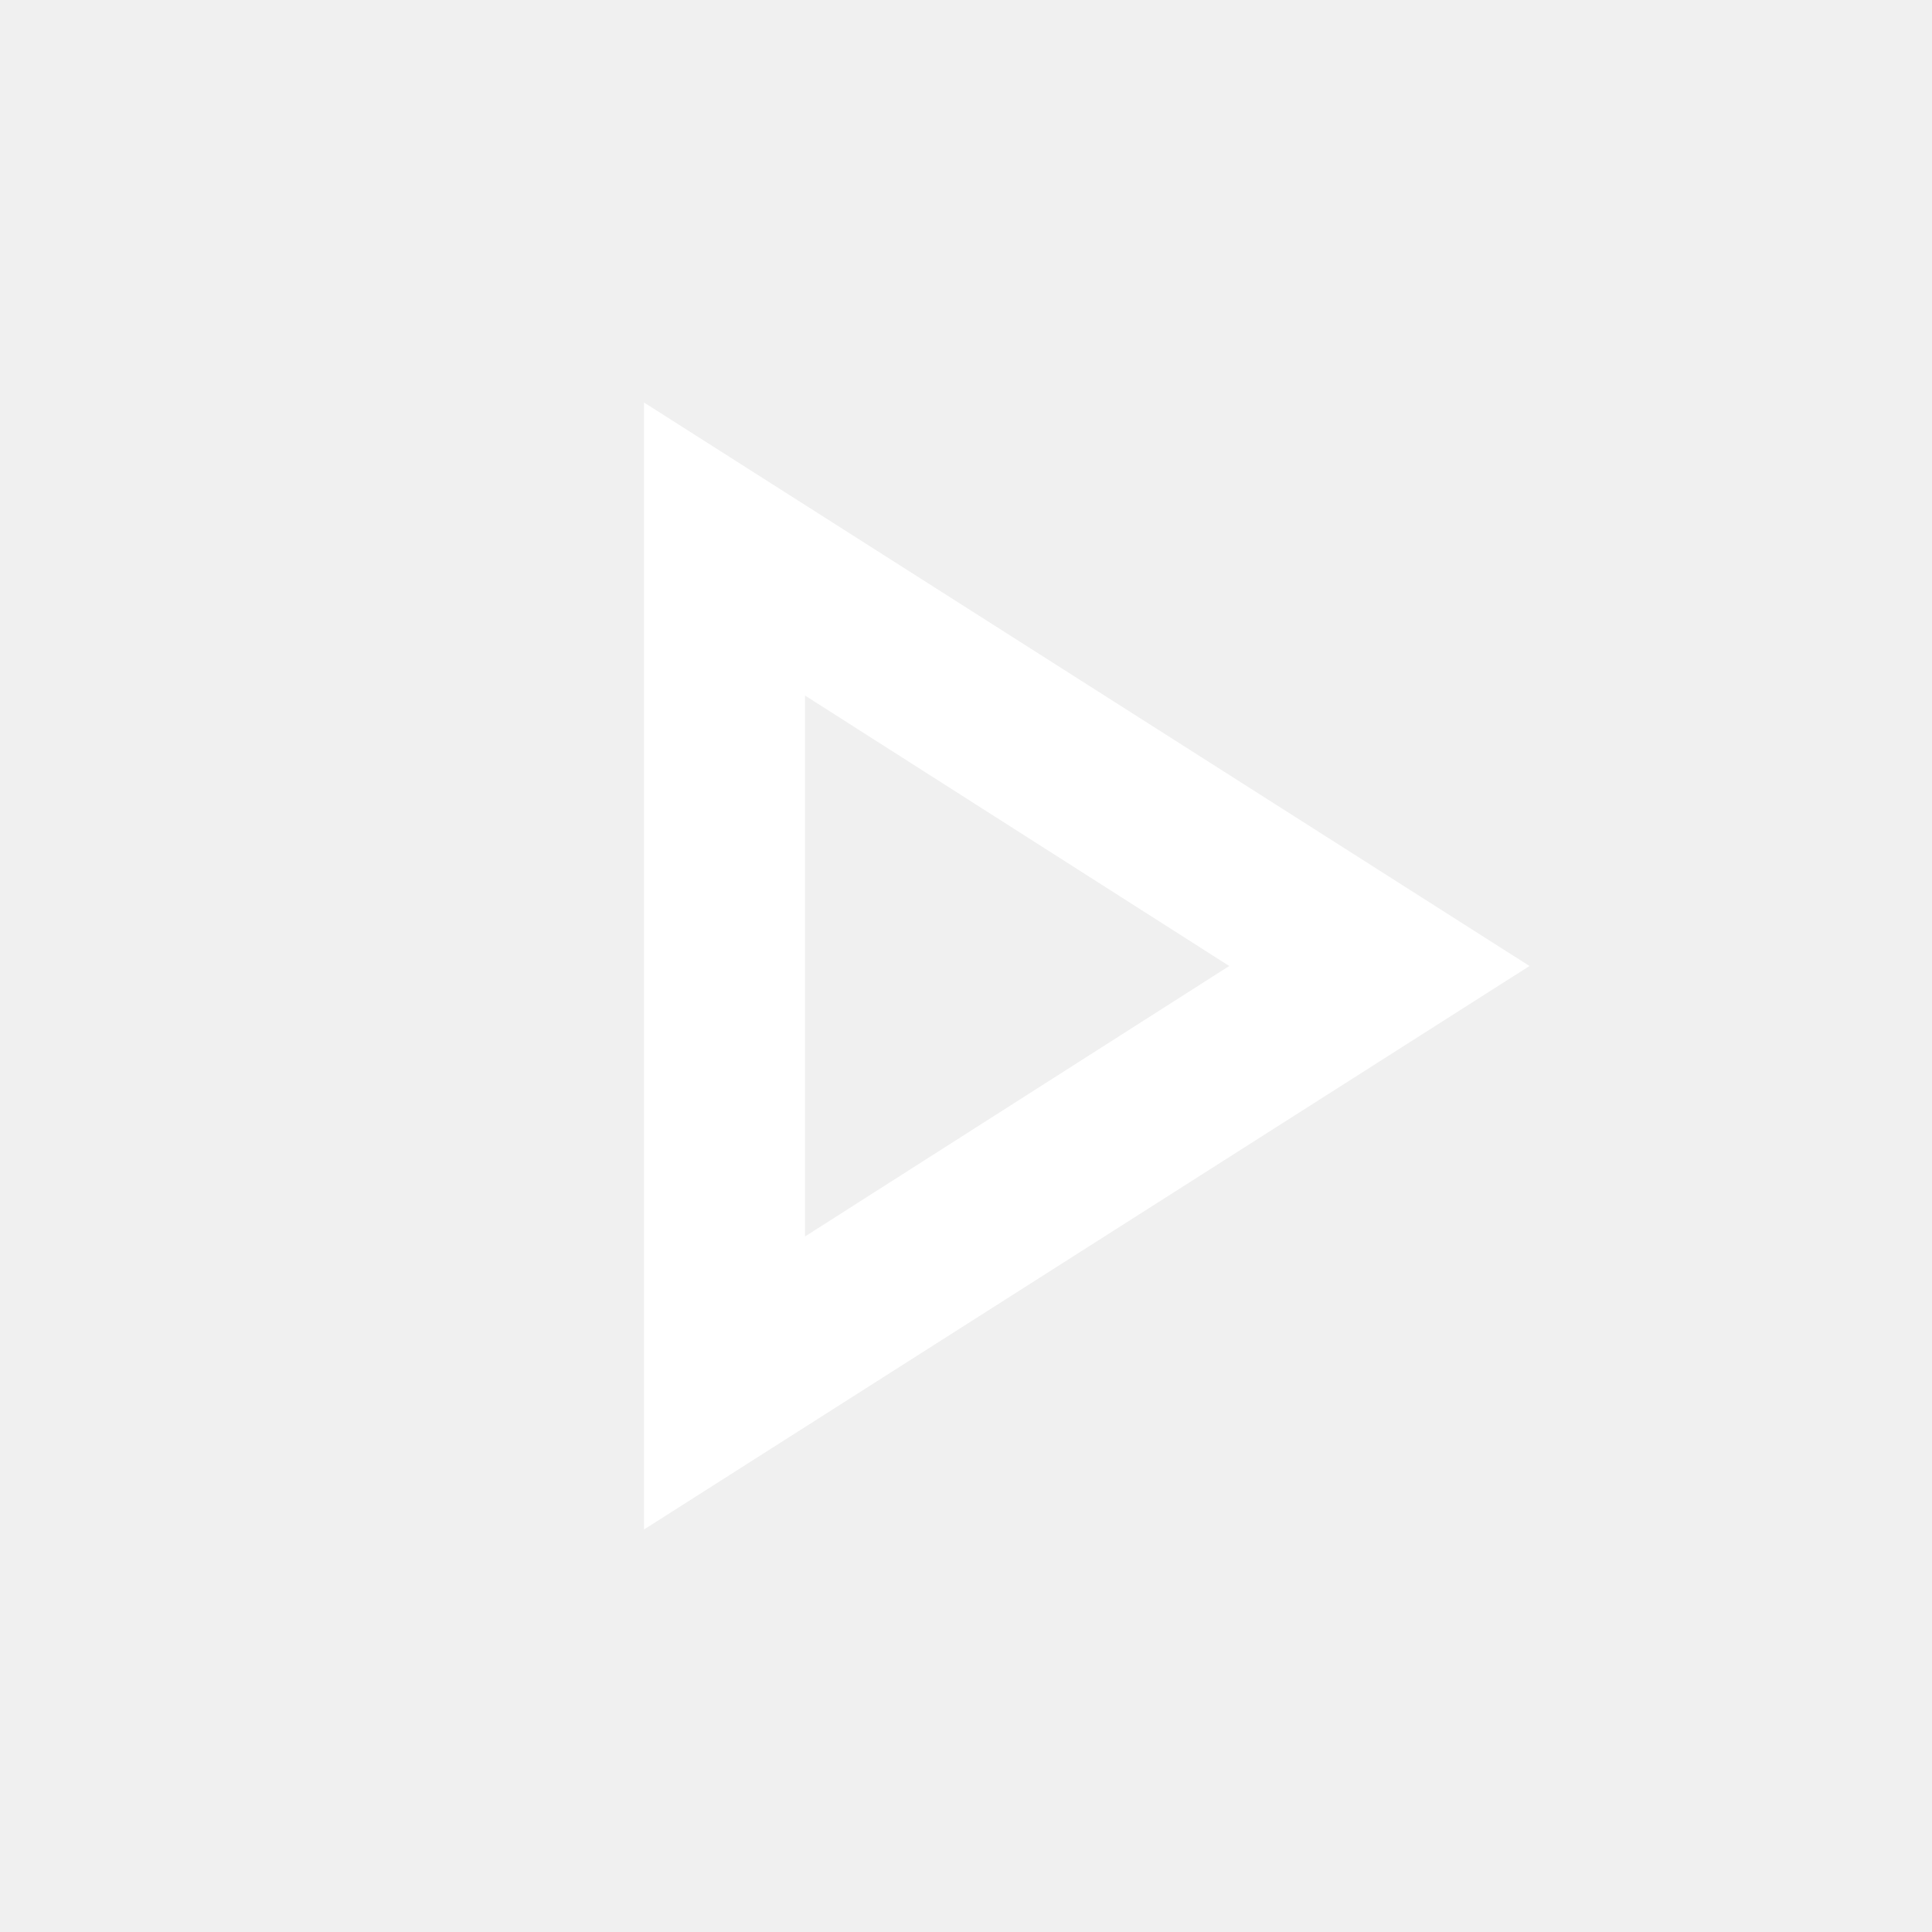
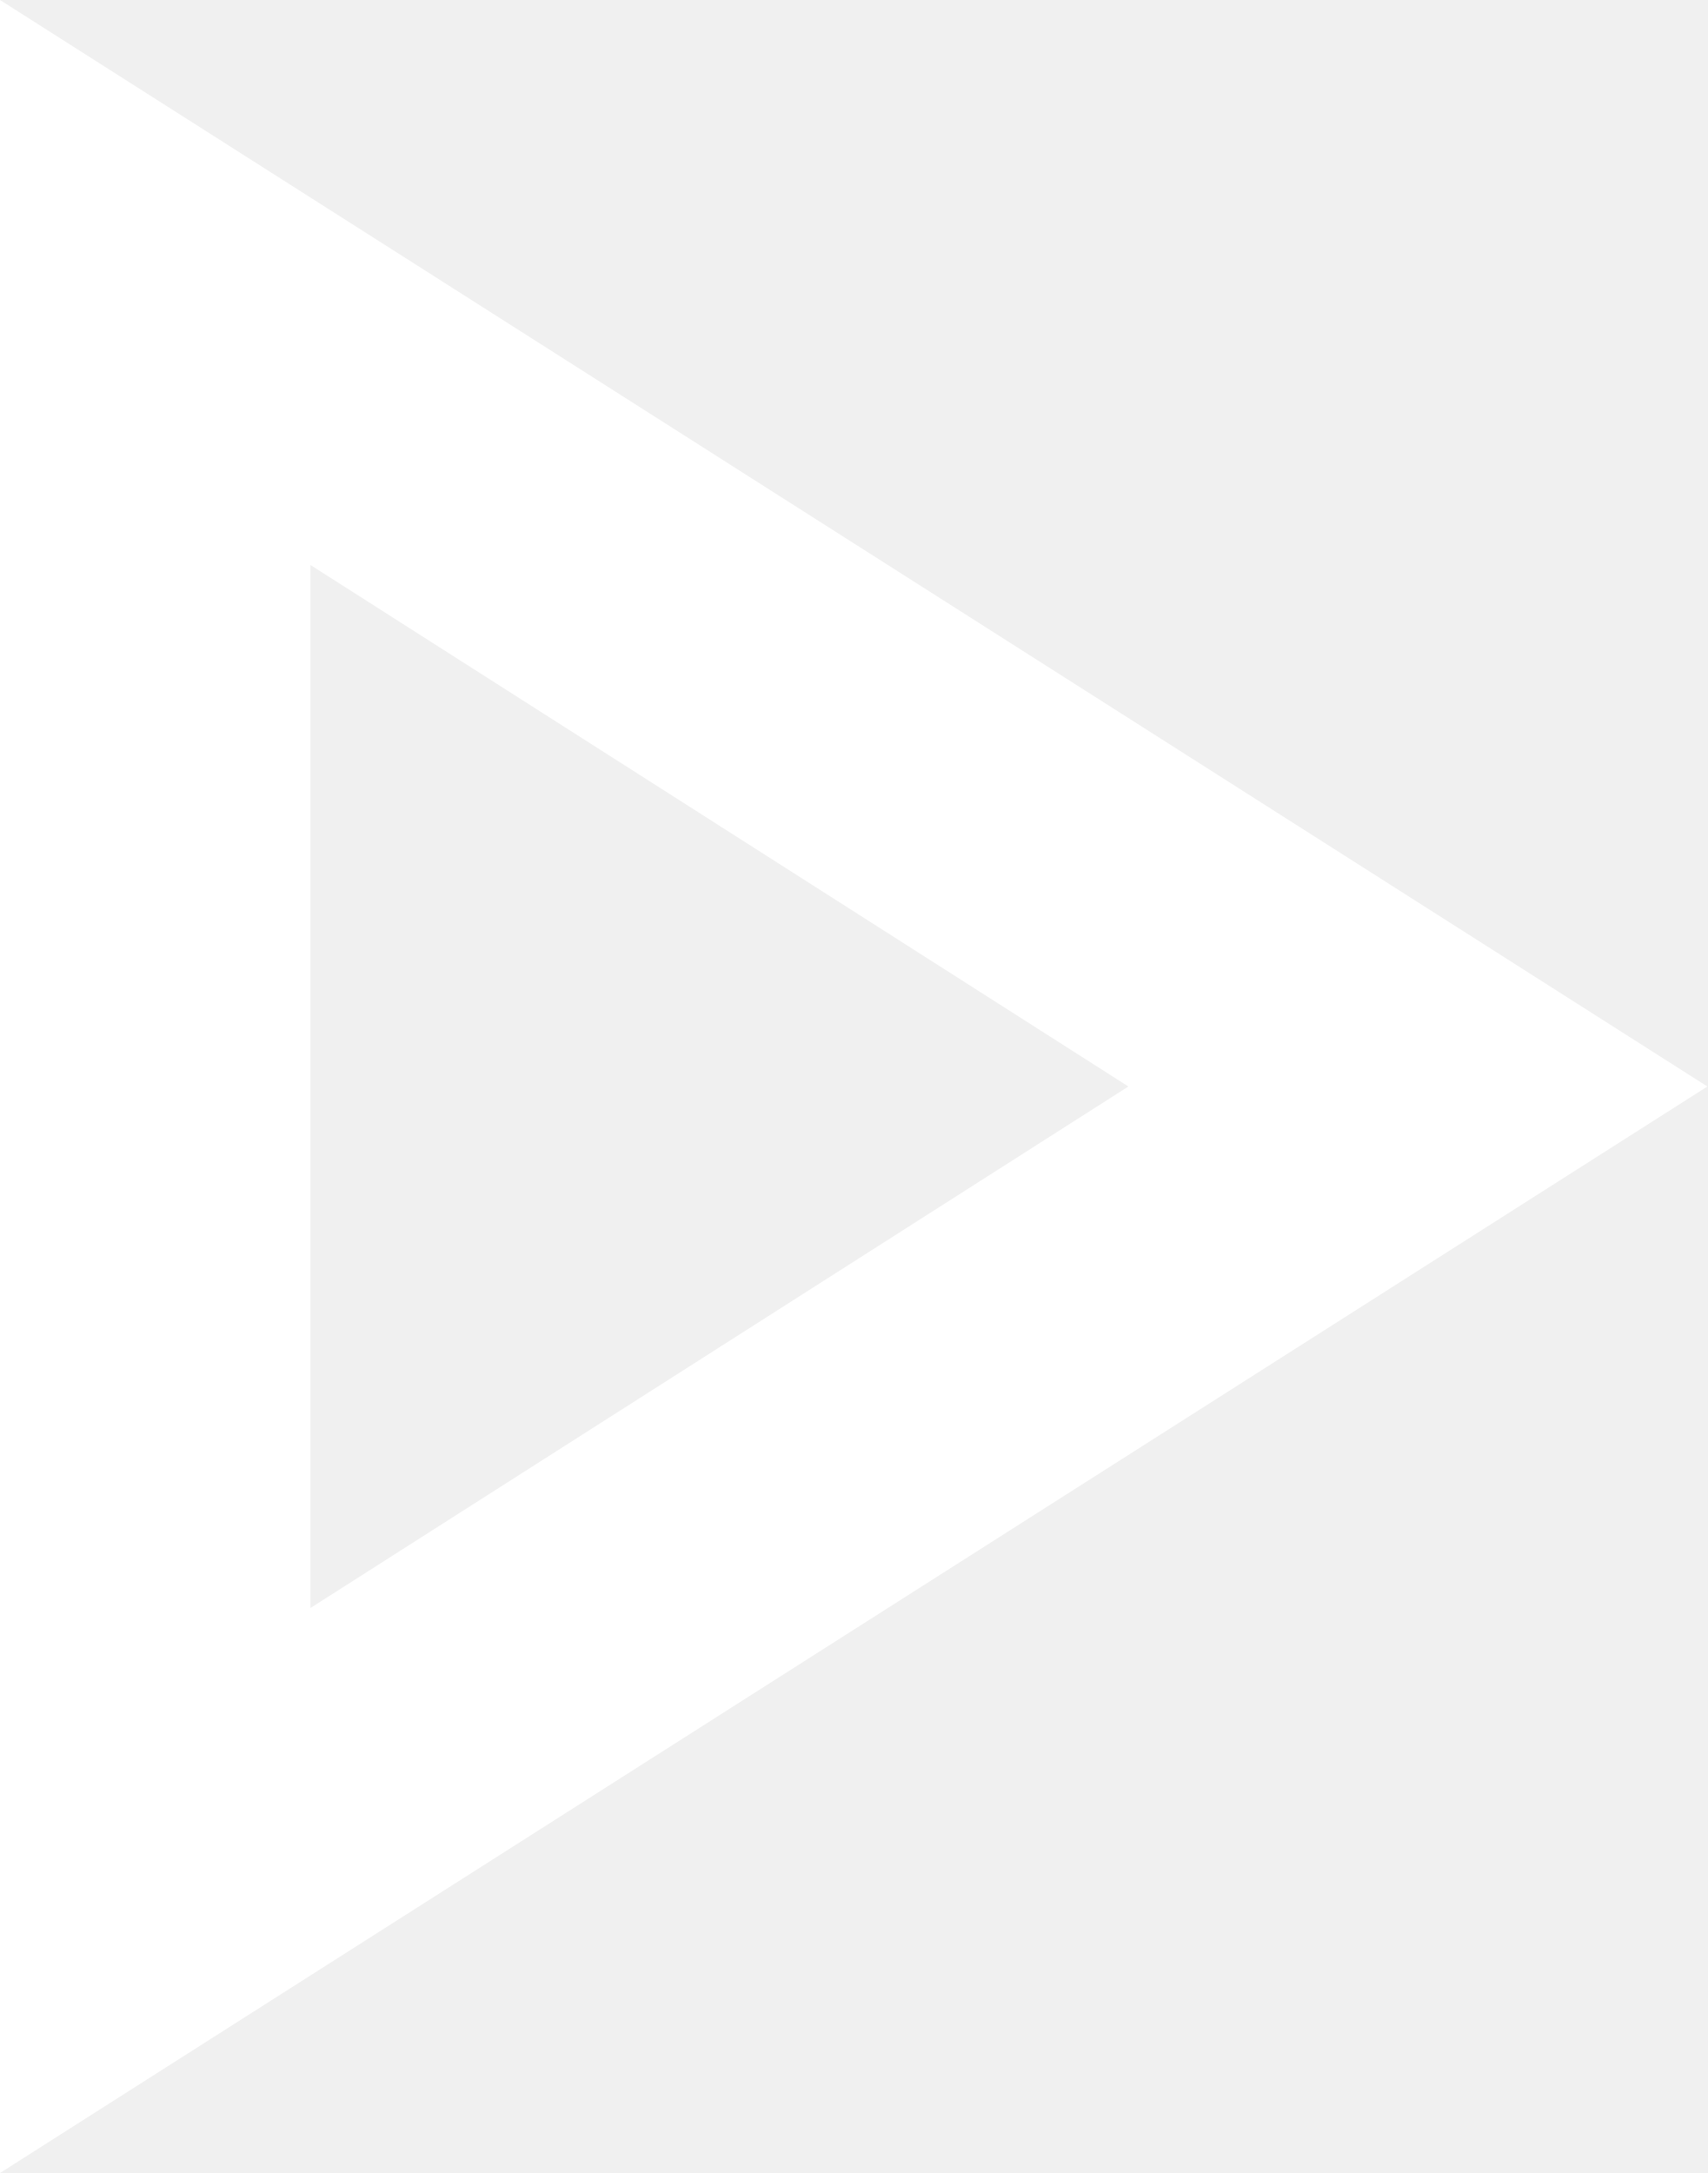
- <svg xmlns="http://www.w3.org/2000/svg" width="24" height="24" viewBox="0 0 24 24" fill="none">
-   <path d="M10 8.64L15.27 12L10 15.36V8.64ZM8 5V19L19 12L8 5Z" fill="white" />
+ <svg xmlns="http://www.w3.org/2000/svg" width="11" height="14" viewBox="0 0 11 14" fill="none">
+   <path d="M2 3.64L7.27 7L2 10.36V3.64ZM0 0V14L11 7L0 0Z" fill="white" />
</svg>
